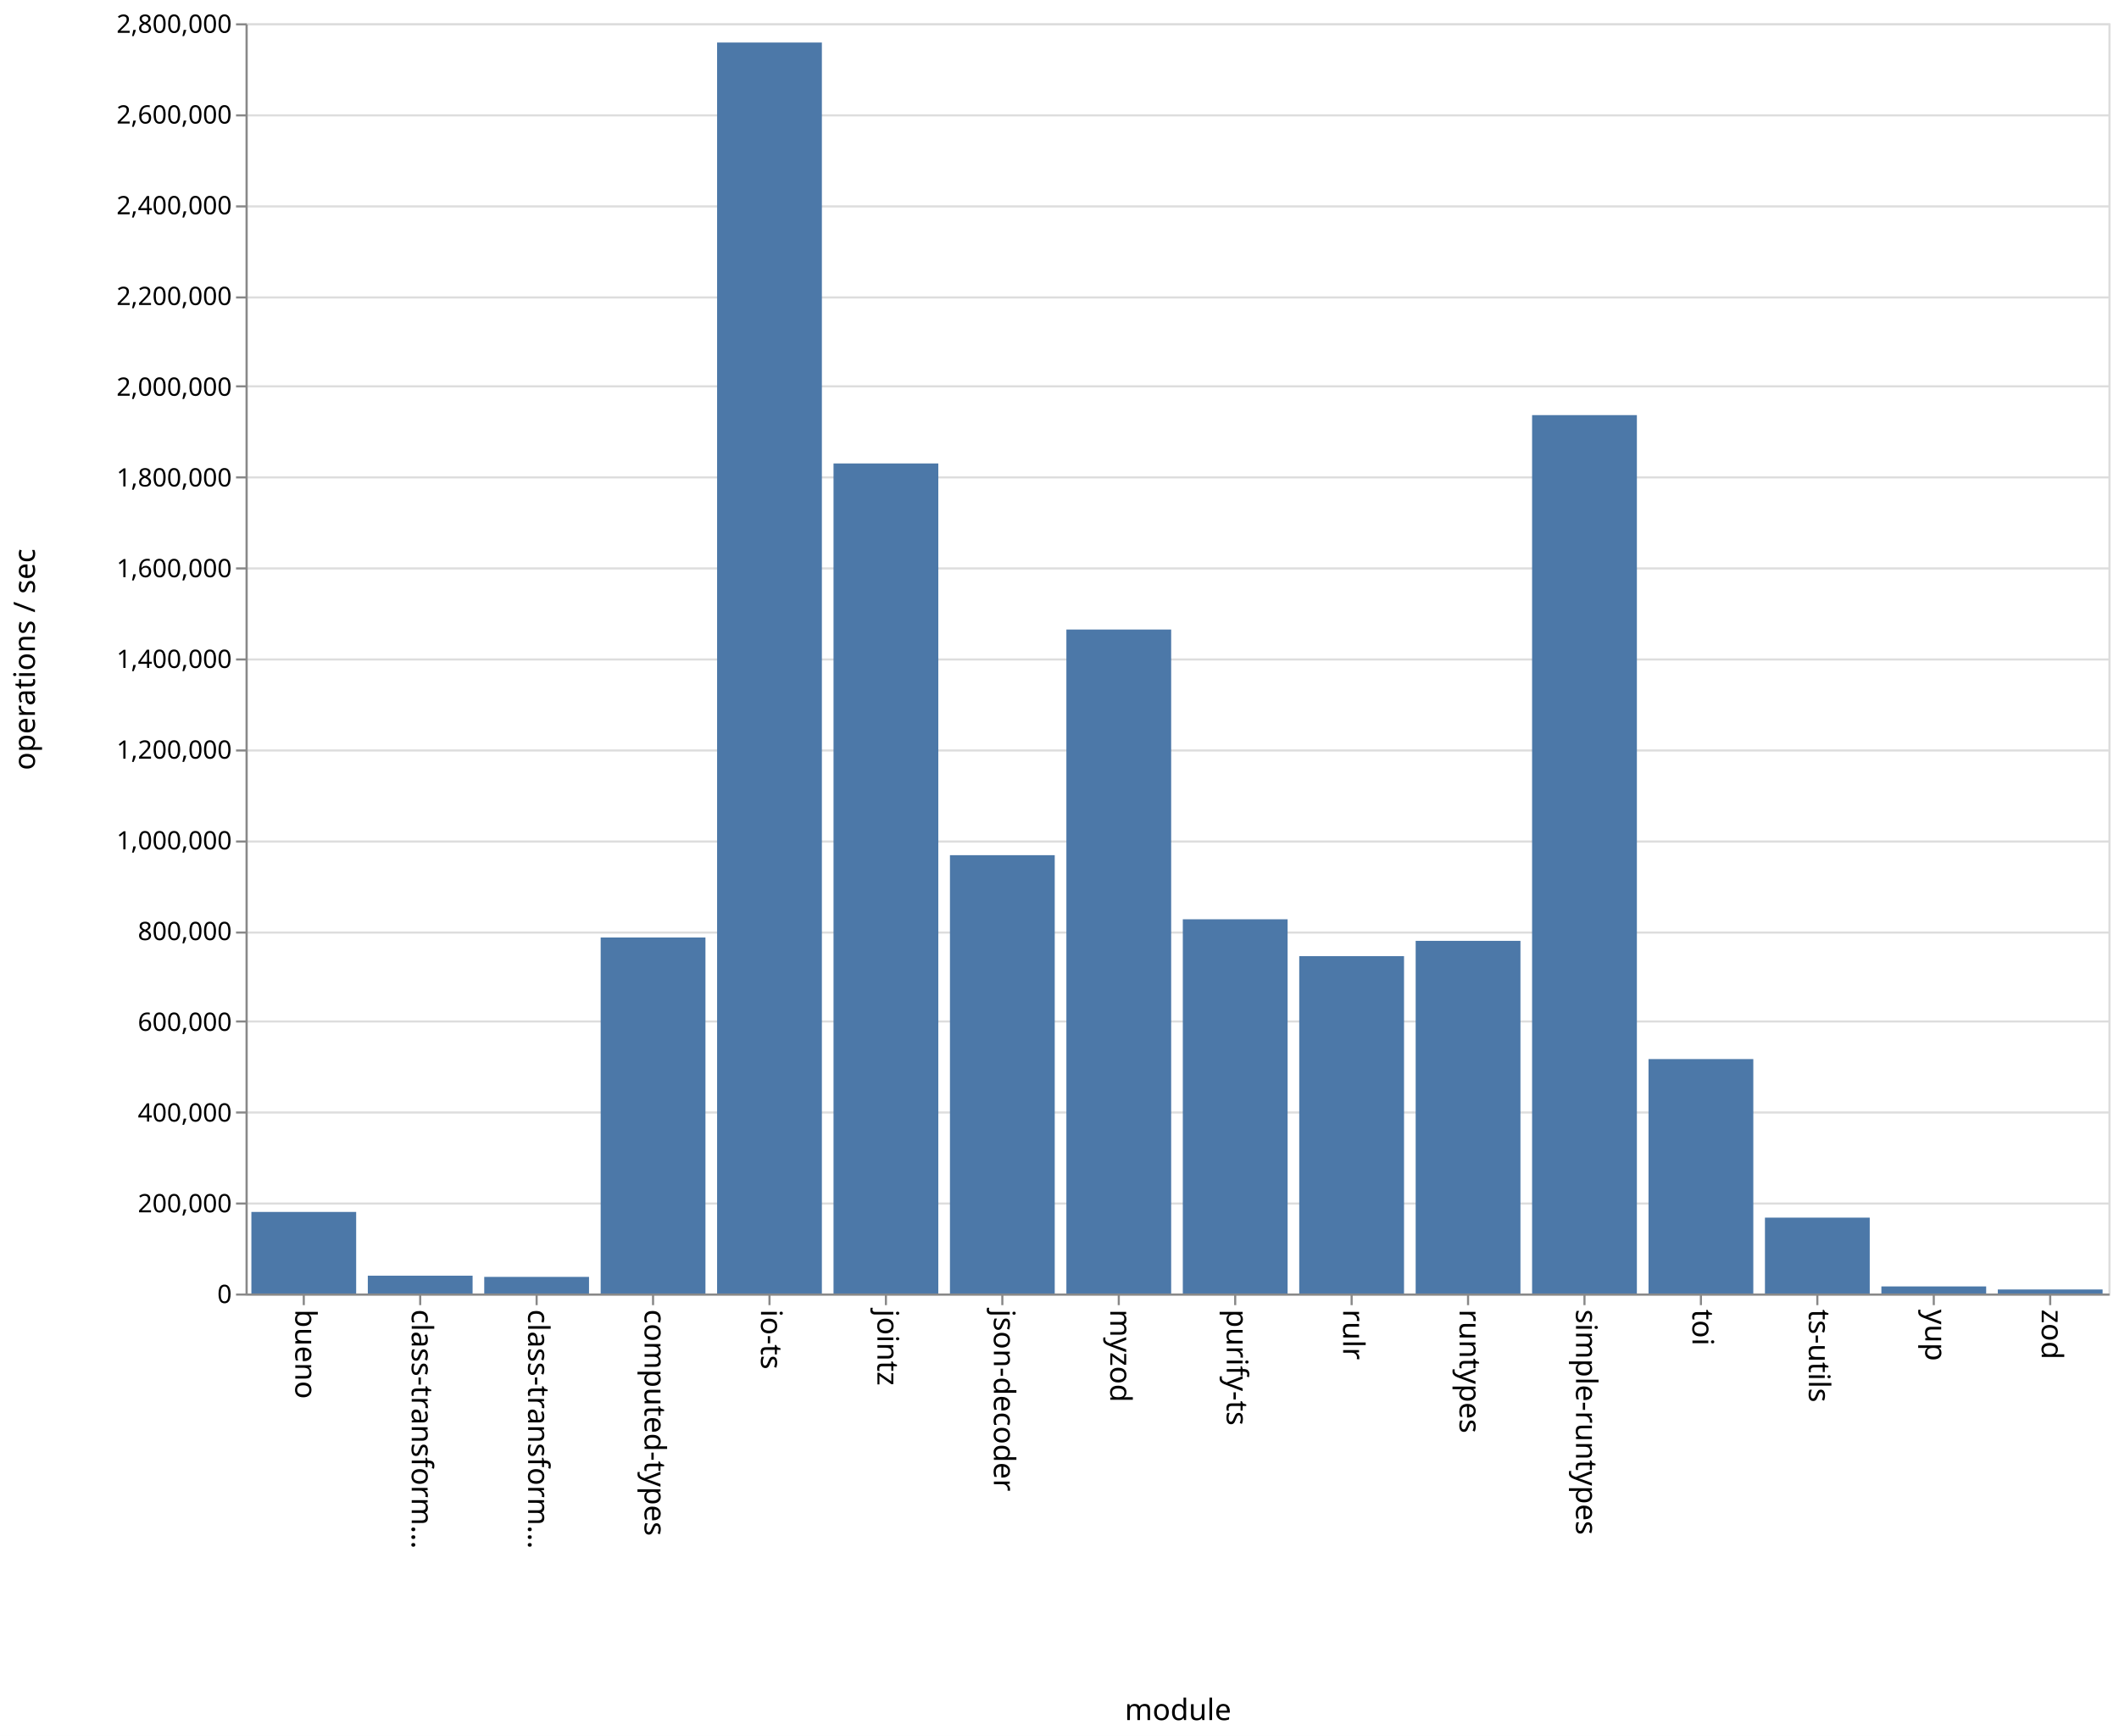
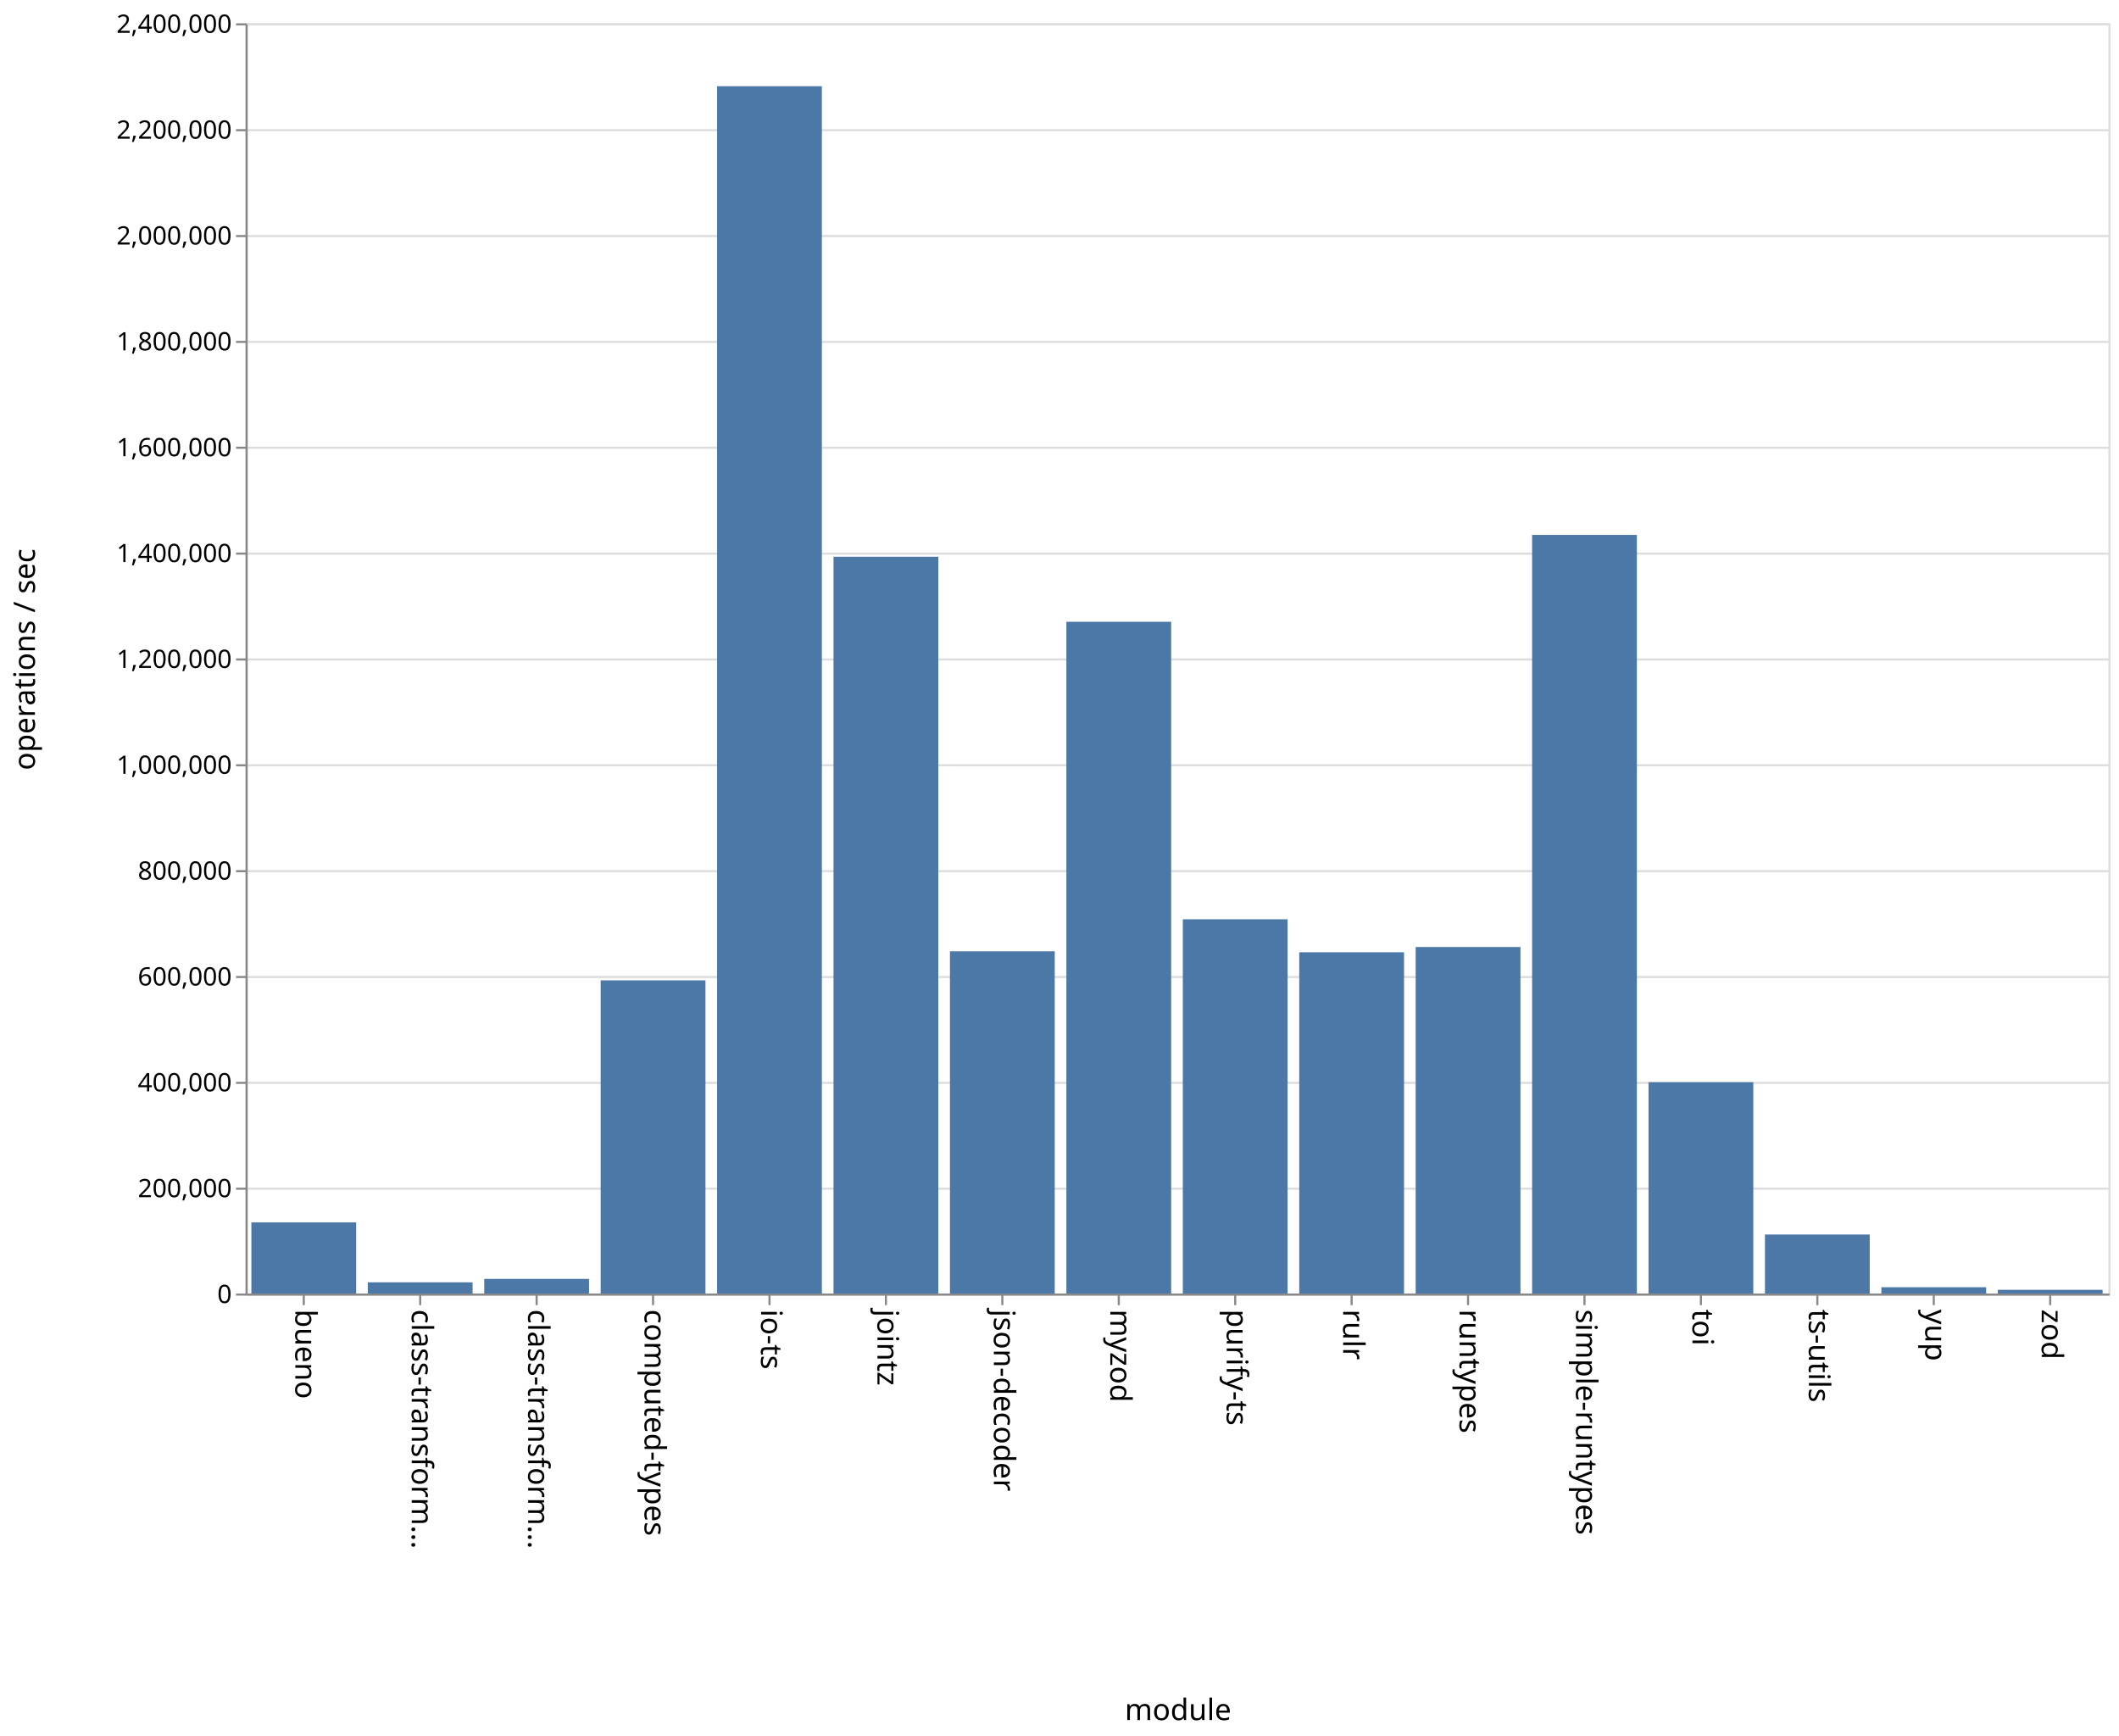
<svg xmlns="http://www.w3.org/2000/svg" class="marks" width="1001" height="820">
  <path fill="#fff" d="M0 0h1001v820H0z" />
  <g class="mark-group role-frame root" aria-roledescription="group mark container" fill="none" stroke-miterlimit="10">
    <path class="background" aria-hidden="true" d="M116.5 11.5h880v600h-880z" stroke="#ddd" />
    <g class="mark-group role-axis" aria-hidden="true">
      <path class="background" aria-hidden="true" d="M116.5 11.5z" pointer-events="none" />
      <g class="mark-rule role-axis-grid" pointer-events="none" stroke="#ddd">
-         <path d="M116.5 611.5h880M116.5 568.5h880M116.5 525.5h880M116.5 482.5h880M116.5 440.5h880M116.5 397.5h880M116.5 354.5h880M116.5 311.5h880M116.5 268.5h880M116.5 225.5h880M116.5 182.5h880M116.5 140.5h880M116.5 97.5h880M116.5 54.5h880M116.5 11.5h880" />
+         <path d="M116.5 611.5h880M116.5 561.5h880M116.5 511.5h880M116.5 461.5h880M116.5 411.5h880M116.5 361.5h880M116.5 311.5h880M116.5 261.5h880M116.5 211.5h880M116.5 161.5h880M116.5 111.5h880M116.5 61.5h880M116.5 11.5h880" />
      </g>
    </g>
    <g class="mark-group role-axis" aria-roledescription="axis" aria-label="X-axis titled 'module' for a discrete scale with 16 values: bueno, class-transformer-validator-async, class-transformer-validator-sync, computed-types, io-ts, ending with zod">
      <path class="background" aria-hidden="true" d="M116.5 611.5z" pointer-events="none" />
      <g class="mark-rule role-axis-tick" pointer-events="none" stroke="#888">
        <path d="M143.5 611.5v5M198.5 611.5v5M253.5 611.5v5M308.5 611.5v5M363.5 611.5v5M418.5 611.5v5M473.5 611.5v5M528.5 611.5v5M583.5 611.5v5M638.5 611.5v5M693.5 611.5v5M748.5 611.5v5M803.5 611.5v5M858.5 611.5v5M913.5 611.5v5M968.5 611.5v5" />
      </g>
      <g class="mark-text role-axis-label" pointer-events="none" font-family="sans-serif" font-size="14" fill="#000">
        <text transform="rotate(90 -239.5 379)">
                    bueno
                </text>
        <text transform="rotate(90 -212 406.5)">
                    class-transform…
                </text>
        <text transform="rotate(90 -184.5 434)">
                    class-transform…
                </text>
        <text transform="rotate(90 -157 461.5)">
                    computed-types
                </text>
        <text transform="rotate(90 -129.5 489)">
                    io-ts
                </text>
        <text transform="rotate(90 -102 516.5)">
                    jointz
                </text>
        <text transform="rotate(90 -74.5 544)">
                    json-decoder
                </text>
        <text transform="rotate(90 -47 571.5)">
                    myzod
                </text>
        <text transform="rotate(90 -19.5 599)">
                    purify-ts
                </text>
        <text transform="rotate(90 8 626.5)">
                    rulr
                </text>
        <text transform="rotate(90 35.5 654)">
                    runtypes
                </text>
        <text transform="rotate(90 63 681.5)">
                    simple-runtypes
                </text>
        <text transform="rotate(90 90.5 709)">
                    toi
                </text>
        <text transform="rotate(90 118 736.5)">
                    ts-utils
                </text>
        <text transform="rotate(90 145.5 764)">
                    yup
                </text>
        <text transform="rotate(90 173 791.5)">
                    zod
                </text>
      </g>
      <path stroke="#888" d="M116.5 611.5h880" pointer-events="none" />
      <text text-anchor="middle" transform="translate(556.5 812.5)" font-family="sans-serif" font-size="14" fill="#000" pointer-events="none">
                module
            </text>
    </g>
-     <g class="mark-group role-axis" aria-roledescription="axis" aria-label="Y-axis titled 'operations / sec' for a linear scale with values from 0 to 2,800,000">
+     <g class="mark-group role-axis" aria-roledescription="axis" aria-label="Y-axis titled 'operations / sec' for a linear scale with values from 0 to 2,400,000">
      <path class="background" aria-hidden="true" d="M116.5 11.5z" pointer-events="none" />
      <g class="mark-rule role-axis-tick" pointer-events="none" stroke="#888">
-         <path d="M116.5 611.5h-5M116.5 568.5h-5M116.5 525.5h-5M116.5 482.5h-5M116.5 440.5h-5M116.5 397.5h-5M116.5 354.5h-5M116.5 311.5h-5M116.5 268.5h-5M116.5 225.5h-5M116.5 182.5h-5M116.5 140.5h-5M116.5 97.5h-5M116.5 54.5h-5M116.5 11.5h-5" />
+         <path d="M116.5 611.5h-5M116.5 561.5h-5M116.5 511.5h-5M116.5 461.5h-5M116.5 411.5h-5M116.5 361.5h-5M116.5 311.5h-5M116.5 261.5h-5M116.5 211.5h-5M116.5 161.5h-5M116.5 111.5h-5M116.5 61.5h-5M116.5 11.5h-5" />
      </g>
      <g class="mark-text role-axis-label" pointer-events="none" text-anchor="end" font-family="sans-serif" font-size="12" fill="#000">
        <text transform="translate(109.5 615.5)">
                    0
                </text>
-         <text transform="translate(109.5 572.643)">
+         <text transform="translate(109.5 565.5)">
                    200,000
                </text>
-         <text transform="translate(109.5 529.786)">
+         <text transform="translate(109.5 515.5)">
                    400,000
                </text>
-         <text transform="translate(109.5 486.929)">
+         <text transform="translate(109.5 465.5)">
                    600,000
                </text>
-         <text transform="translate(109.5 444.071)">
+         <text transform="translate(109.5 415.5)">
                    800,000
                </text>
-         <text transform="translate(109.5 401.214)">
+         <text transform="translate(109.5 365.5)">
                    1,000,000
                </text>
-         <text transform="translate(109.5 358.357)">
+         <text transform="translate(109.5 315.5)">
                    1,200,000
                </text>
-         <text transform="translate(109.5 315.5)">
+         <text transform="translate(109.5 265.5)">
                    1,400,000
                </text>
-         <text transform="translate(109.5 272.643)">
+         <text transform="translate(109.5 215.5)">
                    1,600,000
                </text>
-         <text transform="translate(109.5 229.786)">
+         <text transform="translate(109.5 165.5)">
                    1,800,000
                </text>
-         <text transform="translate(109.5 186.929)">
+         <text transform="translate(109.5 115.5)">
                    2,000,000
                </text>
-         <text transform="translate(109.5 144.071)">
+         <text transform="translate(109.5 65.5)">
                    2,200,000
                </text>
-         <text transform="translate(109.5 101.214)">
+         <text transform="translate(109.5 15.5)">
                    2,400,000
-                 </text>
-         <text transform="translate(109.5 58.357)">
-                     2,600,000
-                 </text>
-         <text transform="translate(109.5 15.5)">
-                     2,800,000
                </text>
      </g>
      <path stroke="#888" d="M116.5 611.5v-600" pointer-events="none" />
      <text text-anchor="middle" transform="rotate(-90 164 147.5)" font-family="sans-serif" font-size="14" fill="#000" pointer-events="none">
                operations / sec
            </text>
    </g>
    <g class="mark-rect role-mark marks" aria-roledescription="rect mark container" fill="#4c78a8">
-       <path aria-label="operations / sec: 179811; module: bueno" aria-roledescription="bar" d="M118.75 572.47h49.5V611h-49.5z" />
-       <path aria-label="operations / sec: 39288; module: class-transformer-validator-async" aria-roledescription="bar" d="M173.75 602.581h49.5V611h-49.5z" />
-       <path aria-label="operations / sec: 36628; module: class-transformer-validator-sync" aria-roledescription="bar" d="M228.75 603.151h49.5V611h-49.5z" />
-       <path aria-label="operations / sec: 784765; module: computed-types" aria-roledescription="bar" d="M283.75 442.836h49.5V611h-49.5z" />
-       <path aria-label="operations / sec: 2757580; module: io-ts" aria-roledescription="bar" d="M338.75 20.09h49.5V611h-49.5z" />
-       <path aria-label="operations / sec: 1829735; module: jointz" aria-roledescription="bar" d="M393.75 218.914h49.5V611h-49.5z" />
-       <path aria-label="operations / sec: 966209; module: json-decoder" aria-roledescription="bar" d="M448.75 403.955h49.5V611h-49.5z" />
-       <path aria-label="operations / sec: 1463618; module: myzod" aria-roledescription="bar" d="M503.75 297.368h49.5V611h-49.5z" />
-       <path aria-label="operations / sec: 824903; module: purify-ts" aria-roledescription="bar" d="M558.75 434.235h49.5V611h-49.5z" />
-       <path aria-label="operations / sec: 743628; module: rulr" aria-roledescription="bar" d="M613.75 451.651h49.5V611h-49.5z" />
-       <path aria-label="operations / sec: 777379; module: runtypes" aria-roledescription="bar" d="M668.75 444.419h49.5V611h-49.5z" />
-       <path aria-label="operations / sec: 1936258; module: simple-runtypes" aria-roledescription="bar" d="M723.75 196.088h49.5V611h-49.5z" />
-       <path aria-label="operations / sec: 516761; module: toi" aria-roledescription="bar" d="M778.75 500.265h49.5V611h-49.5z" />
-       <path aria-label="operations / sec: 167260; module: ts-utils" aria-roledescription="bar" d="M833.75 575.159h49.5V611h-49.5z" />
-       <path aria-label="operations / sec: 15611; module: yup" aria-roledescription="bar" d="M888.75 607.655h49.5V611h-49.5z" />
-       <path aria-label="operations / sec: 8869; module: zod" aria-roledescription="bar" d="M943.75 609.1h49.5v1.9h-49.5z" />
+       <path aria-label="operations / sec: 134332; module: bueno" aria-roledescription="bar" d="M118.75 577.417h49.5V611h-49.5z" />
+       <path aria-label="operations / sec: 21117; module: class-transformer-validator-async" aria-roledescription="bar" d="M173.75 605.72h49.5V611h-49.5z" />
+       <path aria-label="operations / sec: 27618; module: class-transformer-validator-sync" aria-roledescription="bar" d="M228.75 604.096h49.5V611h-49.5z" />
+       <path aria-label="operations / sec: 591689; module: computed-types" aria-roledescription="bar" d="M283.75 463.078h49.5V611h-49.5z" />
+       <path aria-label="operations / sec: 2281082; module: io-ts" aria-roledescription="bar" d="M338.75 40.73h49.5V611h-49.5z" />
+       <path aria-label="operations / sec: 1392068; module: jointz" aria-roledescription="bar" d="M393.75 262.983h49.5V611h-49.5z" />
+       <path aria-label="operations / sec: 646548; module: json-decoder" aria-roledescription="bar" d="M448.75 449.363h49.5V611h-49.5z" />
+       <path aria-label="operations / sec: 1269195; module: myzod" aria-roledescription="bar" d="M503.75 293.701h49.5V611h-49.5z" />
+       <path aria-label="operations / sec: 707068; module: purify-ts" aria-roledescription="bar" d="M558.75 434.233h49.5V611h-49.5z" />
+       <path aria-label="operations / sec: 644752; module: rulr" aria-roledescription="bar" d="M613.75 449.812h49.5V611h-49.5z" />
+       <path aria-label="operations / sec: 654711; module: runtypes" aria-roledescription="bar" d="M668.75 447.322h49.5V611h-49.5z" />
+       <path aria-label="operations / sec: 1433323; module: simple-runtypes" aria-roledescription="bar" d="M723.75 252.67h49.5V611h-49.5z" />
+       <path aria-label="operations / sec: 399201; module: toi" aria-roledescription="bar" d="M778.75 511.2h49.5V611h-49.5z" />
+       <path aria-label="operations / sec: 111471; module: ts-utils" aria-roledescription="bar" d="M833.75 583.132h49.5V611h-49.5z" />
+       <path aria-label="operations / sec: 11861; module: yup" aria-roledescription="bar" d="M888.75 608.035h49.5V611h-49.5z" />
+       <path aria-label="operations / sec: 6993; module: zod" aria-roledescription="bar" d="M943.75 609.252h49.5V611h-49.5z" />
    </g>
  </g>
</svg>
